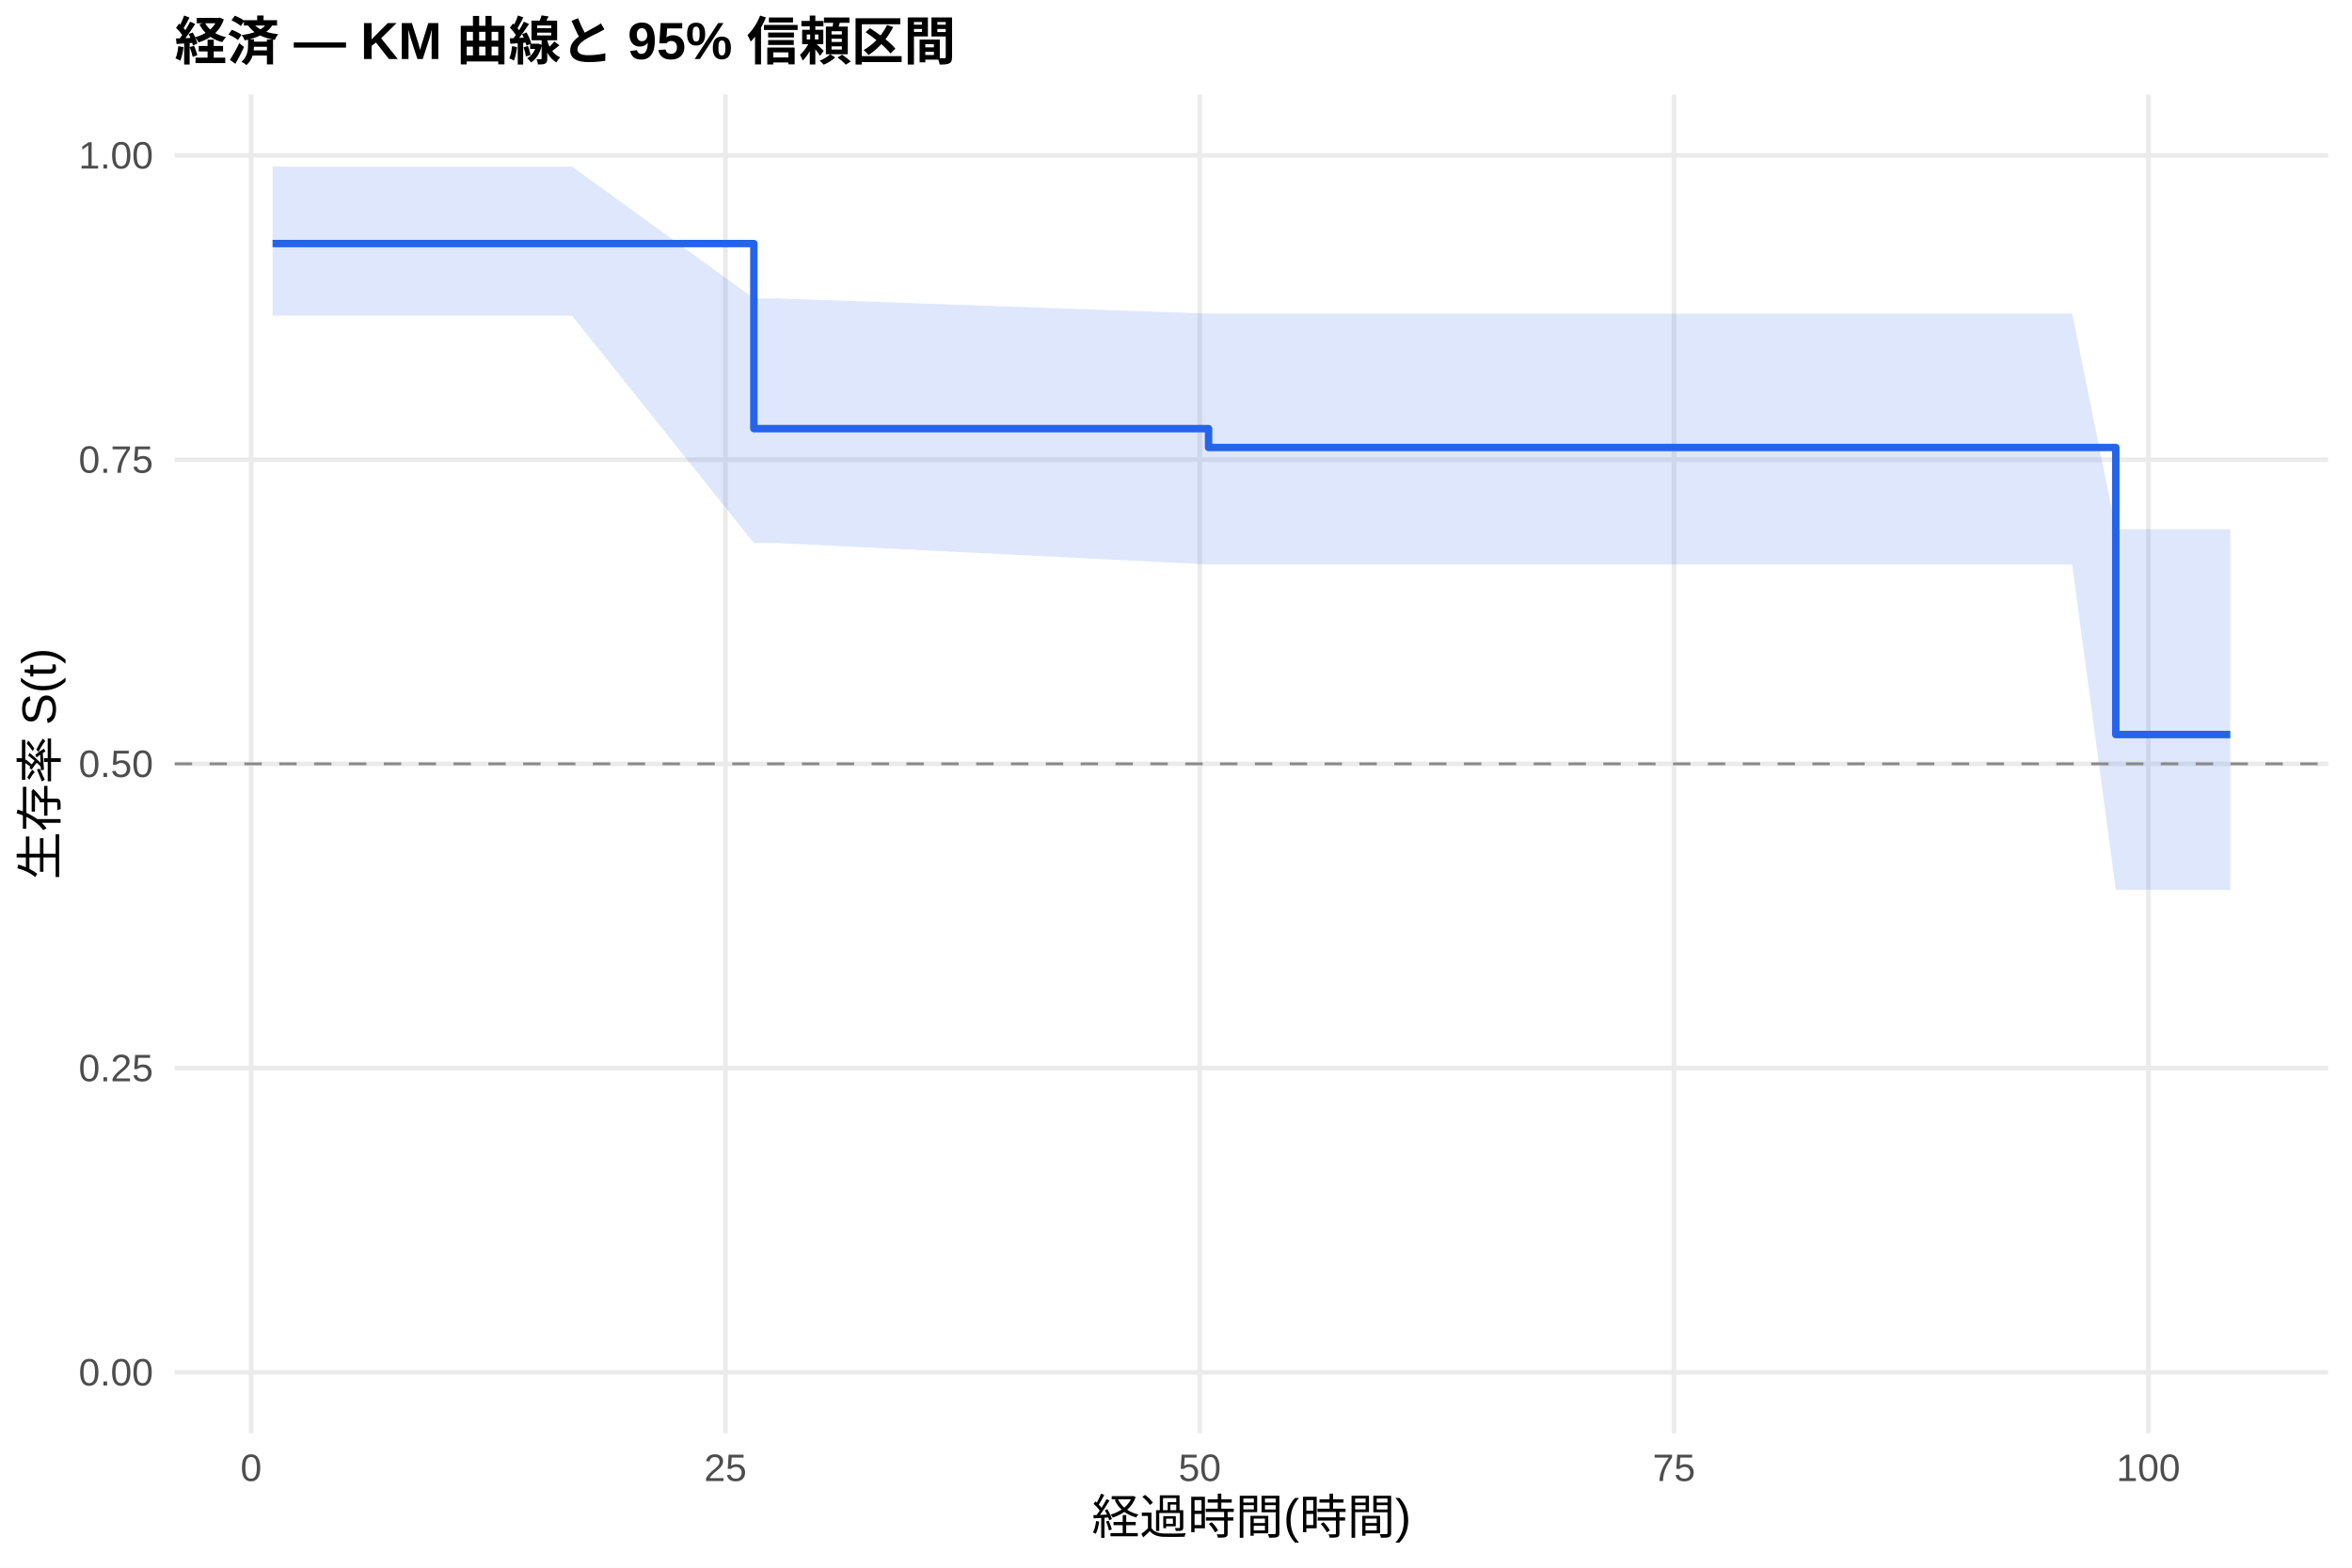
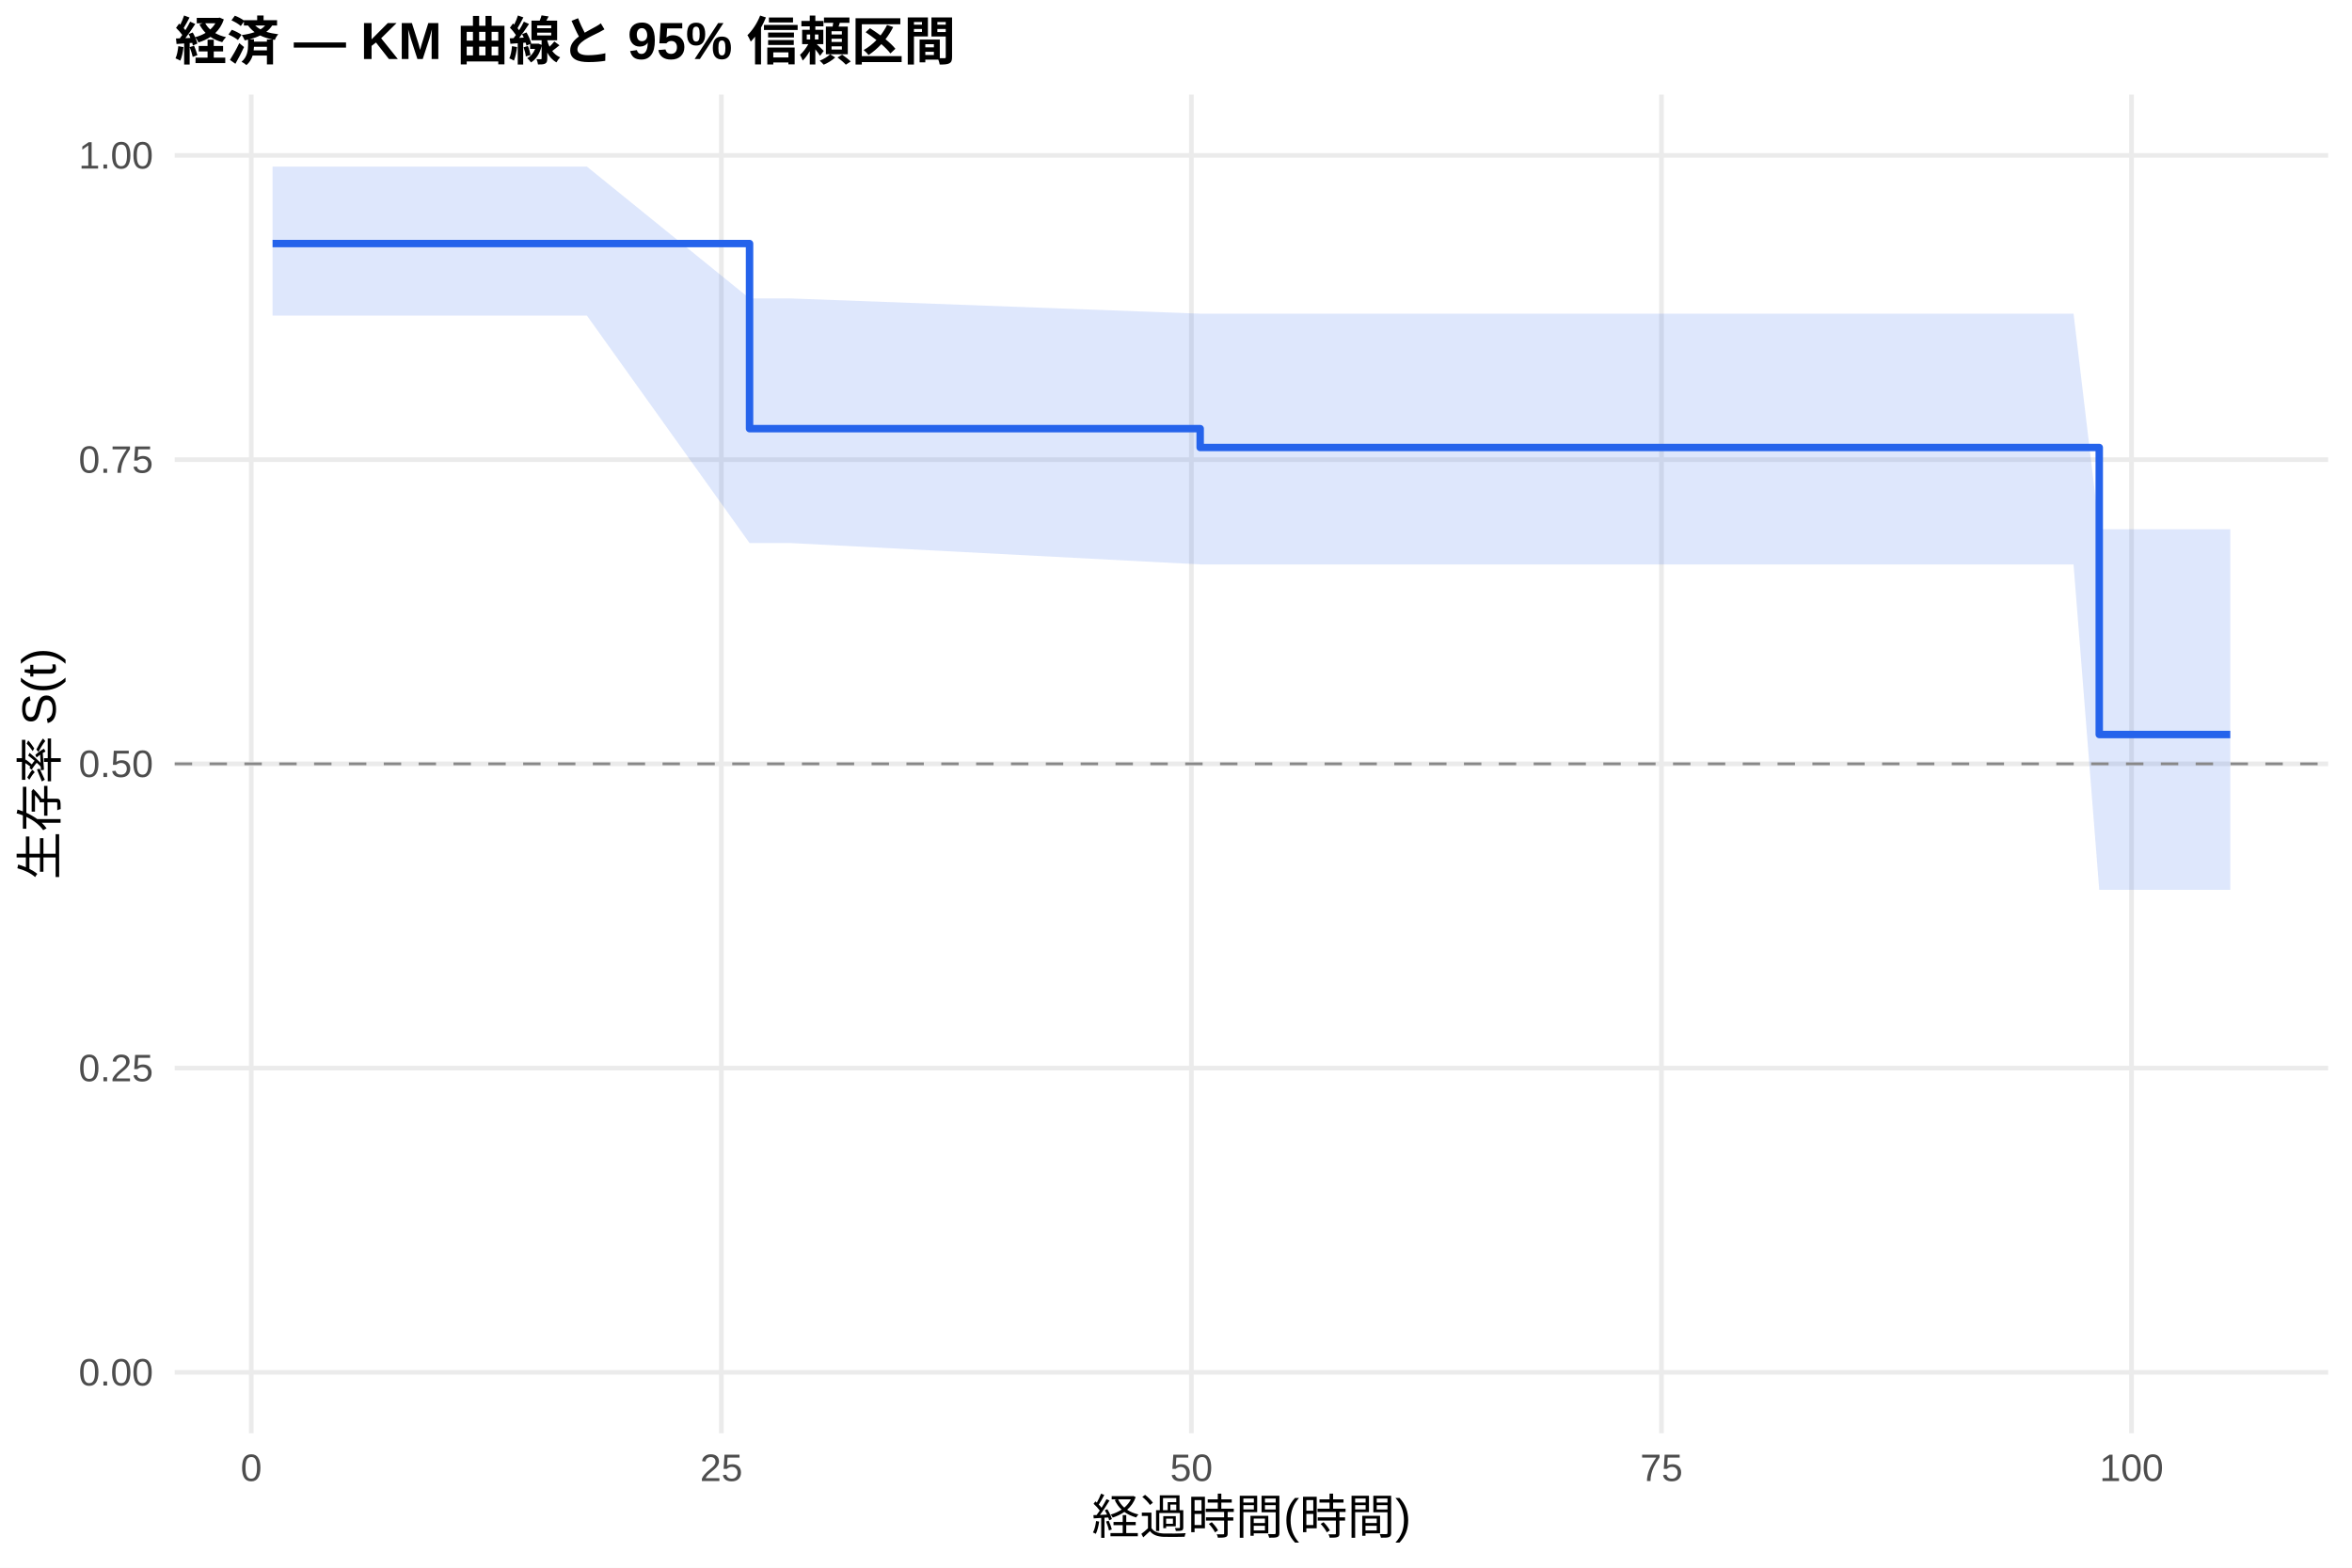
<svg xmlns="http://www.w3.org/2000/svg" width="540.00pt" height="360.00pt" viewBox="0 0 540.00 360.00">
  <g class="svglite">
    <defs>
      <style type="text/css">
    .svglite line, .svglite polyline, .svglite polygon, .svglite path, .svglite rect, .svglite circle {
      fill: none;
      stroke: #000000;
      stroke-linecap: round;
      stroke-linejoin: round;
      stroke-miterlimit: 10.00;
    }
    .svglite text {
      white-space: pre;
    }
    .svglite g.glyphgroup path {
      fill: inherit;
      stroke: none;
    }
  </style>
    </defs>
    <rect width="100%" height="100%" style="stroke: none; fill: #FFFFFF;" />
    <defs>
      <clipPath id="cpMC4wMHw1NDAuMDB8MC4wMHwzNjAuMDA=">
        <rect x="0.00" y="0.00" width="540.00" height="360.00" />
      </clipPath>
    </defs>
    <g clip-path="url(#cpMC4wMHw1NDAuMDB8MC4wMHwzNjAuMDA=)">
      <rect x="0" y="0.00" width="540.00" height="360.00" style="stroke-width: 1.07; stroke: none; fill: #FFFFFF;" />
    </g>
    <defs>
      <clipPath id="cpNDAuMTF8NTM0LjUyfDIxLjcxfDMyOS4xMg==">
        <rect x="40.11" y="21.71" width="494.41" height="307.41" />
      </clipPath>
    </defs>
    <g clip-path="url(#cpNDAuMTF8NTM0LjUyfDIxLjcxfDMyOS4xMg==)">
      <polyline points="40.11,315.14 534.52,315.14 " style="stroke-width: 1.07; stroke: #EBEBEB; stroke-linecap: butt;" />
      <polyline points="40.11,245.28 534.52,245.28 " style="stroke-width: 1.07; stroke: #EBEBEB; stroke-linecap: butt;" />
      <polyline points="40.11,175.41 534.52,175.41 " style="stroke-width: 1.07; stroke: #EBEBEB; stroke-linecap: butt;" />
      <polyline points="40.11,105.55 534.52,105.55 " style="stroke-width: 1.07; stroke: #EBEBEB; stroke-linecap: butt;" />
      <polyline points="40.11,35.68 534.52,35.68 " style="stroke-width: 1.07; stroke: #EBEBEB; stroke-linecap: butt;" />
-       <polyline points="57.65,329.12 57.65,21.71 " style="stroke-width: 1.07; stroke: #EBEBEB; stroke-linecap: butt;" />
-       <polyline points="166.55,329.12 166.55,21.71 " style="stroke-width: 1.07; stroke: #EBEBEB; stroke-linecap: butt;" />
-       <polyline points="275.45,329.12 275.45,21.71 " style="stroke-width: 1.07; stroke: #EBEBEB; stroke-linecap: butt;" />
-       <polyline points="384.34,329.12 384.34,21.71 " style="stroke-width: 1.07; stroke: #EBEBEB; stroke-linecap: butt;" />
-       <polyline points="493.24,329.12 493.24,21.71 " style="stroke-width: 1.07; stroke: #EBEBEB; stroke-linecap: butt;" />
-       <polygon points="62.58,38.26 66.36,38.26 131.33,38.26 173.08,68.53 178.45,68.53 277.48,72.03 304.41,72.03 322.34,72.03 326.34,72.03 330.69,72.03 334.40,72.03 344.05,72.03 351.09,72.03 356.83,72.03 370.99,72.03 412.51,72.03 427.03,72.03 448.74,72.03 456.07,72.03 461.81,72.03 475.75,72.03 485.77,121.53 497.45,121.53 512.05,121.53 512.05,204.34 497.45,204.34 485.77,204.34 475.75,129.61 461.81,129.61 456.07,129.61 448.74,129.61 427.03,129.61 412.51,129.61 370.99,129.61 356.83,129.61 351.09,129.61 344.05,129.61 334.40,129.61 330.69,129.61 326.34,129.61 322.34,129.61 304.41,129.61 277.48,129.61 178.45,124.70 173.08,124.70 131.33,72.48 66.36,72.48 62.58,72.48 " style="stroke-width: 0.00; stroke: none; stroke-linecap: butt; fill: #2563EB; fill-opacity: 0.15;" />
-       <polyline points="62.58,38.26 66.36,38.26 131.33,38.26 173.08,68.53 178.45,68.53 277.48,72.03 304.41,72.03 322.34,72.03 326.34,72.03 330.69,72.03 334.40,72.03 344.05,72.03 351.09,72.03 356.83,72.03 370.99,72.03 412.51,72.03 427.03,72.03 448.74,72.03 456.07,72.03 461.81,72.03 475.75,72.03 485.77,121.53 497.45,121.53 512.05,121.53 " style="stroke-width: 1.07; stroke: none; stroke-linecap: butt;" />
-       <polyline points="512.05,204.34 497.45,204.34 485.77,204.34 475.75,129.61 461.81,129.61 456.07,129.61 448.74,129.61 427.03,129.61 412.51,129.61 370.99,129.61 356.83,129.61 351.09,129.61 344.05,129.61 334.40,129.61 330.69,129.61 326.34,129.61 322.34,129.61 304.41,129.61 277.48,129.61 178.45,124.70 173.08,124.70 131.33,72.48 66.36,72.48 62.58,72.48 " style="stroke-width: 1.07; stroke: none; stroke-linecap: butt;" />
-       <polyline points="62.58,55.93 66.36,55.93 66.36,55.93 131.33,55.93 131.33,55.93 173.08,55.93 173.08,98.43 178.45,98.43 178.45,98.43 277.48,98.43 277.48,102.76 304.41,102.76 304.41,102.76 322.34,102.76 322.34,102.76 326.34,102.76 326.34,102.76 330.69,102.76 330.69,102.76 334.40,102.76 334.40,102.76 344.05,102.76 344.05,102.76 351.09,102.76 351.09,102.76 356.83,102.76 356.83,102.76 370.99,102.76 370.99,102.76 412.51,102.76 412.51,102.76 427.03,102.76 427.03,102.76 448.74,102.76 448.74,102.76 456.07,102.76 456.07,102.76 461.81,102.76 461.81,102.76 475.75,102.76 475.75,102.76 485.77,102.76 485.77,168.67 497.45,168.67 497.45,168.67 512.05,168.67 512.05,168.67 " style="stroke-width: 1.71; stroke: #2563EB; stroke-linecap: butt;" />
+       <polyline points="57.69,329.12 57.69,21.71 " style="stroke-width: 1.07; stroke: #EBEBEB; stroke-linecap: butt;" />
+       <polyline points="165.61,329.12 165.61,21.71 " style="stroke-width: 1.07; stroke: #EBEBEB; stroke-linecap: butt;" />
+       <polyline points="273.54,329.12 273.54,21.71 " style="stroke-width: 1.07; stroke: #EBEBEB; stroke-linecap: butt;" />
+       <polyline points="381.46,329.12 381.46,21.71 " style="stroke-width: 1.07; stroke: #EBEBEB; stroke-linecap: butt;" />
+       <polyline points="489.38,329.12 489.38,21.71 " style="stroke-width: 1.07; stroke: #EBEBEB; stroke-linecap: butt;" />
+       <polygon points="62.58,38.26 70.35,38.26 134.75,38.26 172.09,68.53 181.44,68.53 275.55,72.03 306.27,72.03 324.04,72.03 328.00,72.03 332.32,72.03 335.99,72.03 345.56,72.03 352.54,72.03 358.22,72.03 372.25,72.03 413.41,72.03 427.80,72.03 449.31,72.03 456.57,72.03 462.26,72.03 476.07,72.03 481.97,121.53 497.59,121.53 512.05,121.53 512.05,204.34 497.59,204.34 481.97,204.34 476.07,129.61 462.26,129.61 456.57,129.61 449.31,129.61 427.80,129.61 413.41,129.61 372.25,129.61 358.22,129.61 352.54,129.61 345.56,129.61 335.99,129.61 332.32,129.61 328.00,129.61 324.04,129.61 306.27,129.61 275.55,129.61 181.44,124.70 172.09,124.70 134.75,72.48 70.35,72.48 62.58,72.48 " style="stroke-width: 0.00; stroke: none; stroke-linecap: butt; fill: #2563EB; fill-opacity: 0.15;" />
+       <polyline points="62.58,38.26 70.35,38.26 134.75,38.26 172.09,68.53 181.44,68.53 275.55,72.03 306.27,72.03 324.04,72.03 328.00,72.03 332.32,72.03 335.99,72.03 345.56,72.03 352.54,72.03 358.22,72.03 372.25,72.03 413.41,72.03 427.80,72.03 449.31,72.03 456.57,72.03 462.26,72.03 476.07,72.03 481.97,121.53 497.59,121.53 512.05,121.53 " style="stroke-width: 1.07; stroke: none; stroke-linecap: butt;" />
+       <polyline points="512.05,204.34 497.59,204.34 481.97,204.34 476.07,129.61 462.26,129.61 456.57,129.61 449.31,129.61 427.80,129.61 413.41,129.61 372.25,129.61 358.22,129.61 352.54,129.61 345.56,129.61 335.99,129.61 332.32,129.61 328.00,129.61 324.04,129.61 306.27,129.61 275.55,129.61 181.44,124.70 172.09,124.70 134.75,72.48 70.35,72.48 62.58,72.48 " style="stroke-width: 1.07; stroke: none; stroke-linecap: butt;" />
+       <polyline points="62.58,55.93 70.35,55.93 70.35,55.93 134.75,55.93 134.75,55.93 172.09,55.93 172.09,98.43 181.44,98.43 181.44,98.43 275.55,98.43 275.55,102.76 306.27,102.76 306.27,102.76 324.04,102.76 324.04,102.76 328.00,102.76 328.00,102.76 332.32,102.76 332.32,102.76 335.99,102.76 335.99,102.76 345.56,102.76 345.56,102.76 352.54,102.76 352.54,102.76 358.22,102.76 358.22,102.76 372.25,102.76 372.25,102.76 413.41,102.76 413.41,102.76 427.80,102.76 427.80,102.76 449.31,102.76 449.31,102.76 456.57,102.76 456.57,102.76 462.26,102.76 462.26,102.76 476.07,102.76 476.07,102.76 481.97,102.76 481.97,168.67 497.59,168.67 497.59,168.67 512.05,168.67 512.05,168.67 " style="stroke-width: 1.71; stroke: #2563EB; stroke-linecap: butt;" />
      <line x1="40.11" y1="175.41" x2="534.52" y2="175.41" style="stroke-width: 0.64; stroke: #888888; stroke-dasharray: 4.00,4.00; stroke-linecap: butt;" />
    </g>
    <g clip-path="url(#cpMC4wMHw1NDAuMDB8MC4wMHwzNjAuMDA=)">
      <text x="35.18" y="318.17" text-anchor="end" style="font-size: 8.80px;fill: #4D4D4D; font-family: &quot;Liberation Sans&quot;;" textLength="17.11px" lengthAdjust="spacingAndGlyphs">0.00</text>
      <text x="35.18" y="248.30" text-anchor="end" style="font-size: 8.80px;fill: #4D4D4D; font-family: &quot;Liberation Sans&quot;;" textLength="17.11px" lengthAdjust="spacingAndGlyphs">0.25</text>
      <text x="35.18" y="178.44" text-anchor="end" style="font-size: 8.80px;fill: #4D4D4D; font-family: &quot;Liberation Sans&quot;;" textLength="17.11px" lengthAdjust="spacingAndGlyphs">0.50</text>
      <text x="35.18" y="108.57" text-anchor="end" style="font-size: 8.80px;fill: #4D4D4D; font-family: &quot;Liberation Sans&quot;;" textLength="17.11px" lengthAdjust="spacingAndGlyphs">0.75</text>
      <text x="35.18" y="38.71" text-anchor="end" style="font-size: 8.80px;fill: #4D4D4D; font-family: &quot;Liberation Sans&quot;;" textLength="17.11px" lengthAdjust="spacingAndGlyphs">1.00</text>
-       <text x="57.65" y="340.10" text-anchor="middle" style="font-size: 8.80px;fill: #4D4D4D; font-family: &quot;Liberation Sans&quot;;" textLength="4.89px" lengthAdjust="spacingAndGlyphs">0</text>
-       <text x="166.55" y="340.10" text-anchor="middle" style="font-size: 8.80px;fill: #4D4D4D; font-family: &quot;Liberation Sans&quot;;" textLength="9.78px" lengthAdjust="spacingAndGlyphs">25</text>
-       <text x="275.45" y="340.10" text-anchor="middle" style="font-size: 8.80px;fill: #4D4D4D; font-family: &quot;Liberation Sans&quot;;" textLength="9.78px" lengthAdjust="spacingAndGlyphs">50</text>
-       <text x="384.34" y="340.10" text-anchor="middle" style="font-size: 8.80px;fill: #4D4D4D; font-family: &quot;Liberation Sans&quot;;" textLength="9.78px" lengthAdjust="spacingAndGlyphs">75</text>
-       <text x="493.24" y="340.10" text-anchor="middle" style="font-size: 8.80px;fill: #4D4D4D; font-family: &quot;Liberation Sans&quot;;" textLength="14.67px" lengthAdjust="spacingAndGlyphs">100</text>
+       <text x="57.69" y="340.10" text-anchor="middle" style="font-size: 8.80px;fill: #4D4D4D; font-family: &quot;Liberation Sans&quot;;" textLength="4.89px" lengthAdjust="spacingAndGlyphs">0</text>
+       <text x="165.61" y="340.10" text-anchor="middle" style="font-size: 8.80px;fill: #4D4D4D; font-family: &quot;Liberation Sans&quot;;" textLength="9.78px" lengthAdjust="spacingAndGlyphs">25</text>
+       <text x="273.54" y="340.10" text-anchor="middle" style="font-size: 8.80px;fill: #4D4D4D; font-family: &quot;Liberation Sans&quot;;" textLength="9.78px" lengthAdjust="spacingAndGlyphs">50</text>
+       <text x="381.46" y="340.10" text-anchor="middle" style="font-size: 8.80px;fill: #4D4D4D; font-family: &quot;Liberation Sans&quot;;" textLength="9.78px" lengthAdjust="spacingAndGlyphs">75</text>
+       <text x="489.38" y="340.10" text-anchor="middle" style="font-size: 8.80px;fill: #4D4D4D; font-family: &quot;Liberation Sans&quot;;" textLength="14.67px" lengthAdjust="spacingAndGlyphs">100</text>
      <text x="287.32" y="352.24" text-anchor="middle" style="font-size: 11.00px; font-family: &quot;Liberation Sans&quot;;" textLength="73.31px" lengthAdjust="spacingAndGlyphs">経過時間(時間)</text>
      <text transform="translate(13.05,175.41) rotate(-90)" text-anchor="middle" style="font-size: 11.00px; font-family: &quot;Liberation Sans&quot;;" textLength="53.78px" lengthAdjust="spacingAndGlyphs">生存率 S(t)</text>
      <text x="40.11" y="13.74" style="font-size: 12.00px; font-weight: bold; font-family: &quot;Liberation Sans&quot;;" textLength="179.33px" lengthAdjust="spacingAndGlyphs">経済 — KM 曲線と 95% 信頼区間</text>
    </g>
  </g>
</svg>
